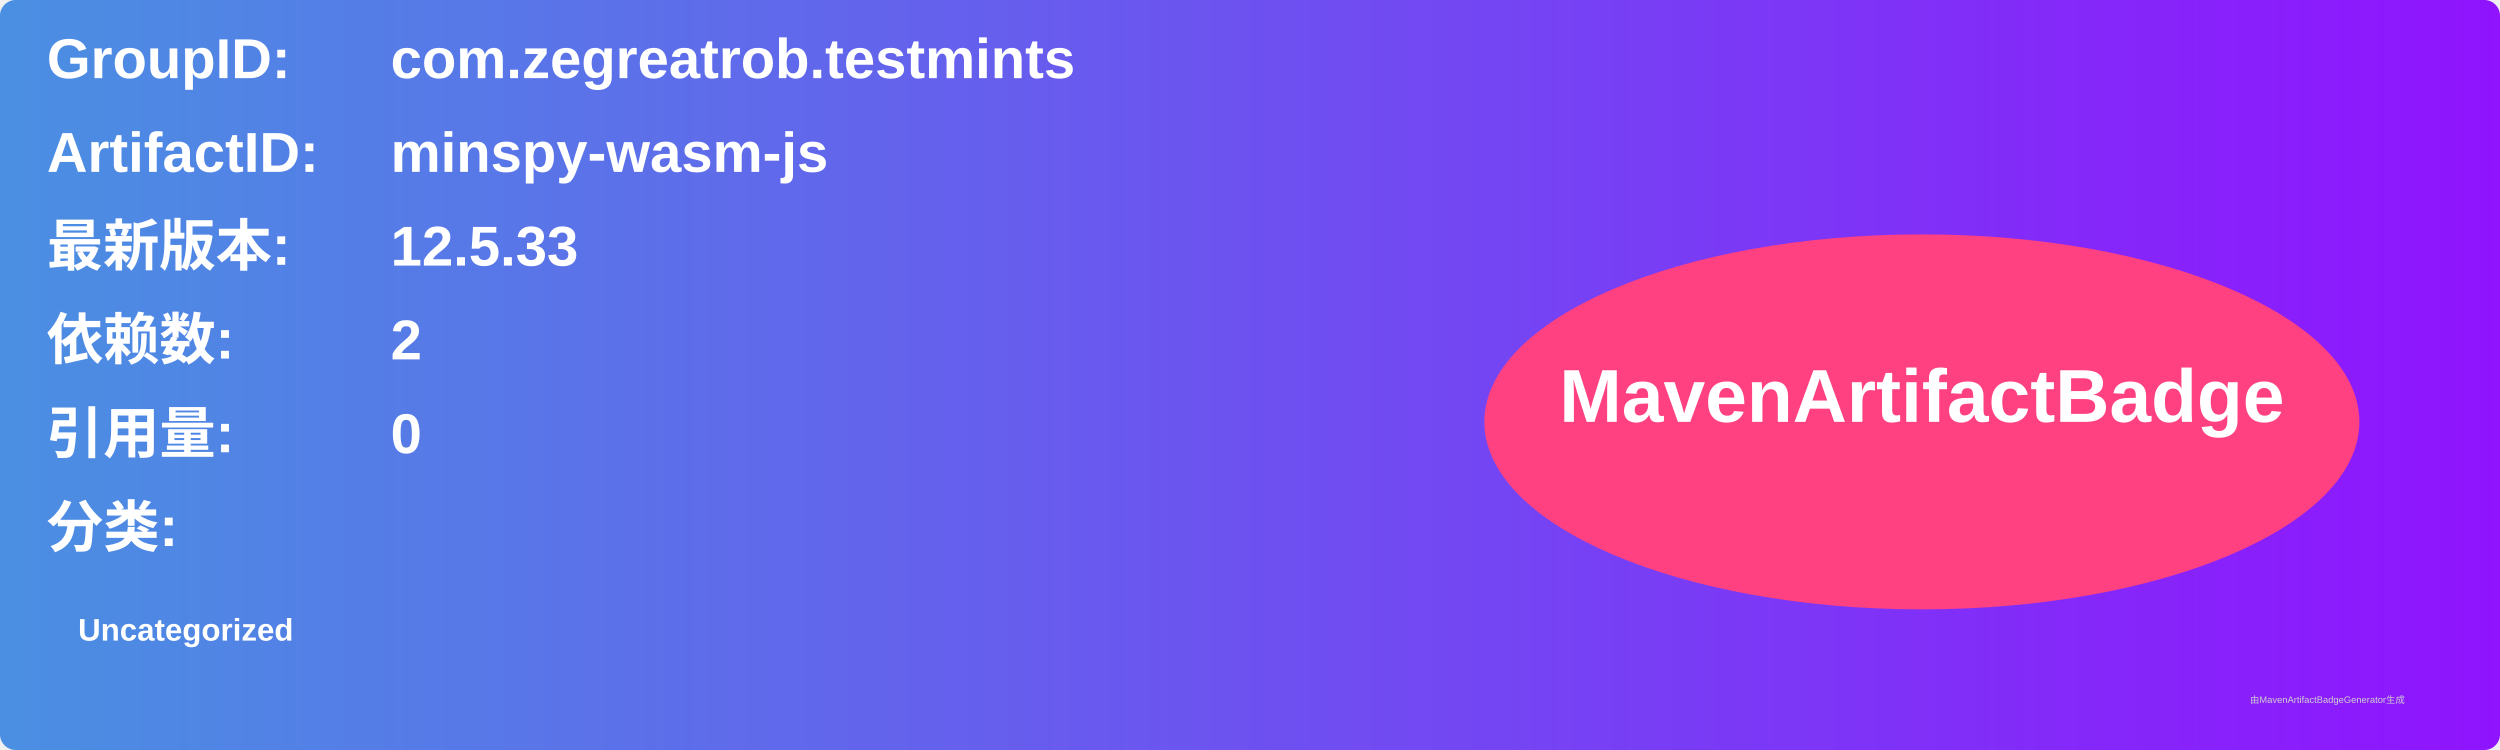
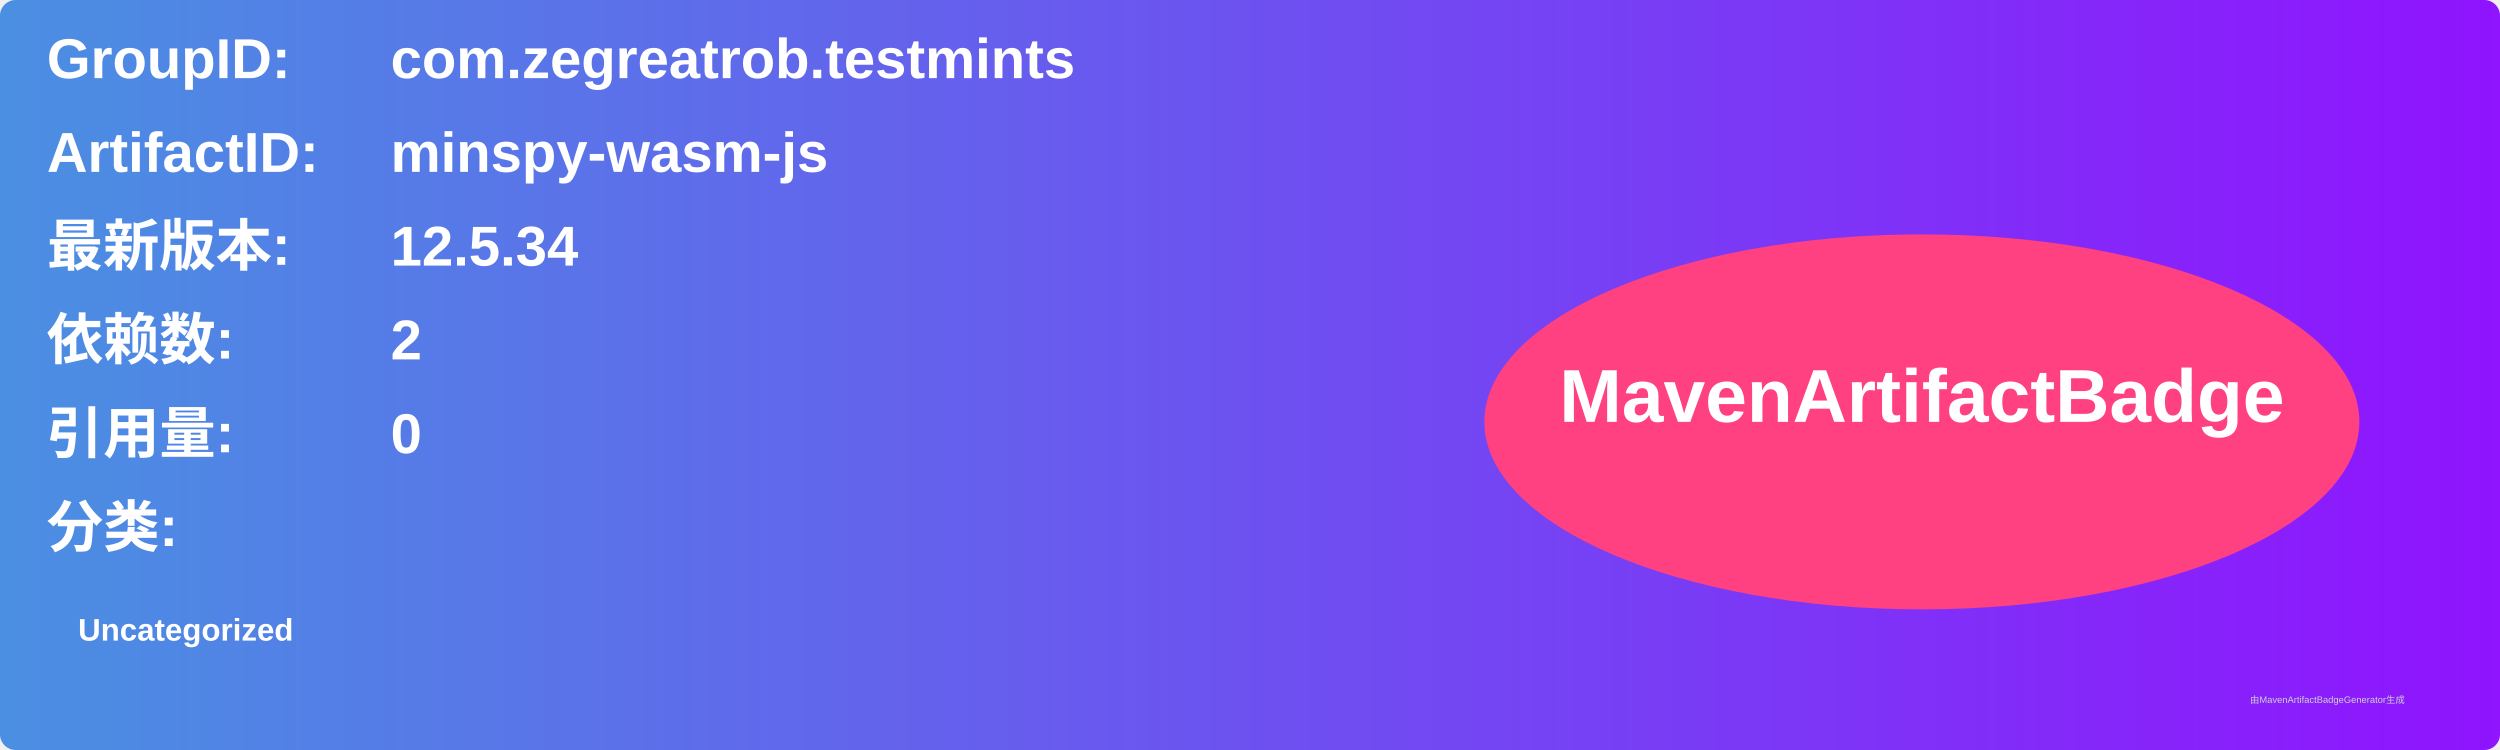
<svg xmlns="http://www.w3.org/2000/svg" width="800" height="240" viewBox="0 0 800 240">
  <linearGradient id="grad" x1="0%" y1="0%" x2="100%" y2="0%">
    <stop offset="0%" stop-color="#4a90e2" />
    <stop offset="100%" stop-color="#9013fe" />
  </linearGradient>
  <rect width="100%" height="100%" rx="5" ry="5" fill="url(#grad)" />
  <g transform="translate(15, 15)">
    <text x="0" y="10" font-family="Arial" font-size="18" fill="white" font-weight="bold" width="260">GroupID:</text>
    <text x="110" y="10" font-family="Arial" font-size="18" fill="white" font-weight="bold" width="460">com.zegreatrob.testmints</text>
    <text x="0" y="40" font-family="Arial" font-size="18" fill="white" font-weight="bold" width="260">ArtifactID:</text>
    <text x="110" y="40" font-family="Arial" font-size="18" fill="white" font-weight="bold" width="460">minspy-wasm-js</text>
    <text x="0" y="70" font-family="Arial" font-size="18" fill="white" font-weight="bold">最新版本:</text>
    <text x="110" y="70" font-family="Arial" font-size="18" fill="white" font-weight="bold">
-       <tspan font-weight="bold">12.5.33</tspan>
+       <tspan font-weight="bold">12.5.34</tspan>
    </text>
    <text x="0" y="100" font-family="Arial" font-size="18" fill="white" font-weight="bold">依赖数: </text>
    <text x="110" y="100" font-family="Arial" font-size="18" fill="white">
      <tspan font-weight="bold">2</tspan>
    </text>
    <text x="0" y="130" font-family="Arial" font-size="18" fill="white" font-weight="bold">引用量: </text>
    <text x="110" y="130" font-family="Arial" font-size="18" fill="white">
      <tspan font-weight="bold">0</tspan>
    </text>
    <text x="0" y="160" font-family="Arial" font-size="18" fill="white" font-weight="bold">分类:</text>
    <text x="10" y="190" font-family="Arial" font-size="10" fill="white">
      <tspan font-weight="bold">Uncategorized</tspan>
    </text>
    <ellipse cx="600" cy="120" rx="140" ry="60" fill="#ff4081" />
    <text x="600" y="120" text-anchor="middle" font-family="Arial" font-size="24" fill="white" font-weight="bold">MavenArtifactBadge</text>
  </g>
  <text x="720" y="225" font-family="Arial" font-size="3" fill="#d0d0d0">由MavenArtifactBadgeGenerator生成</text>
</svg>
